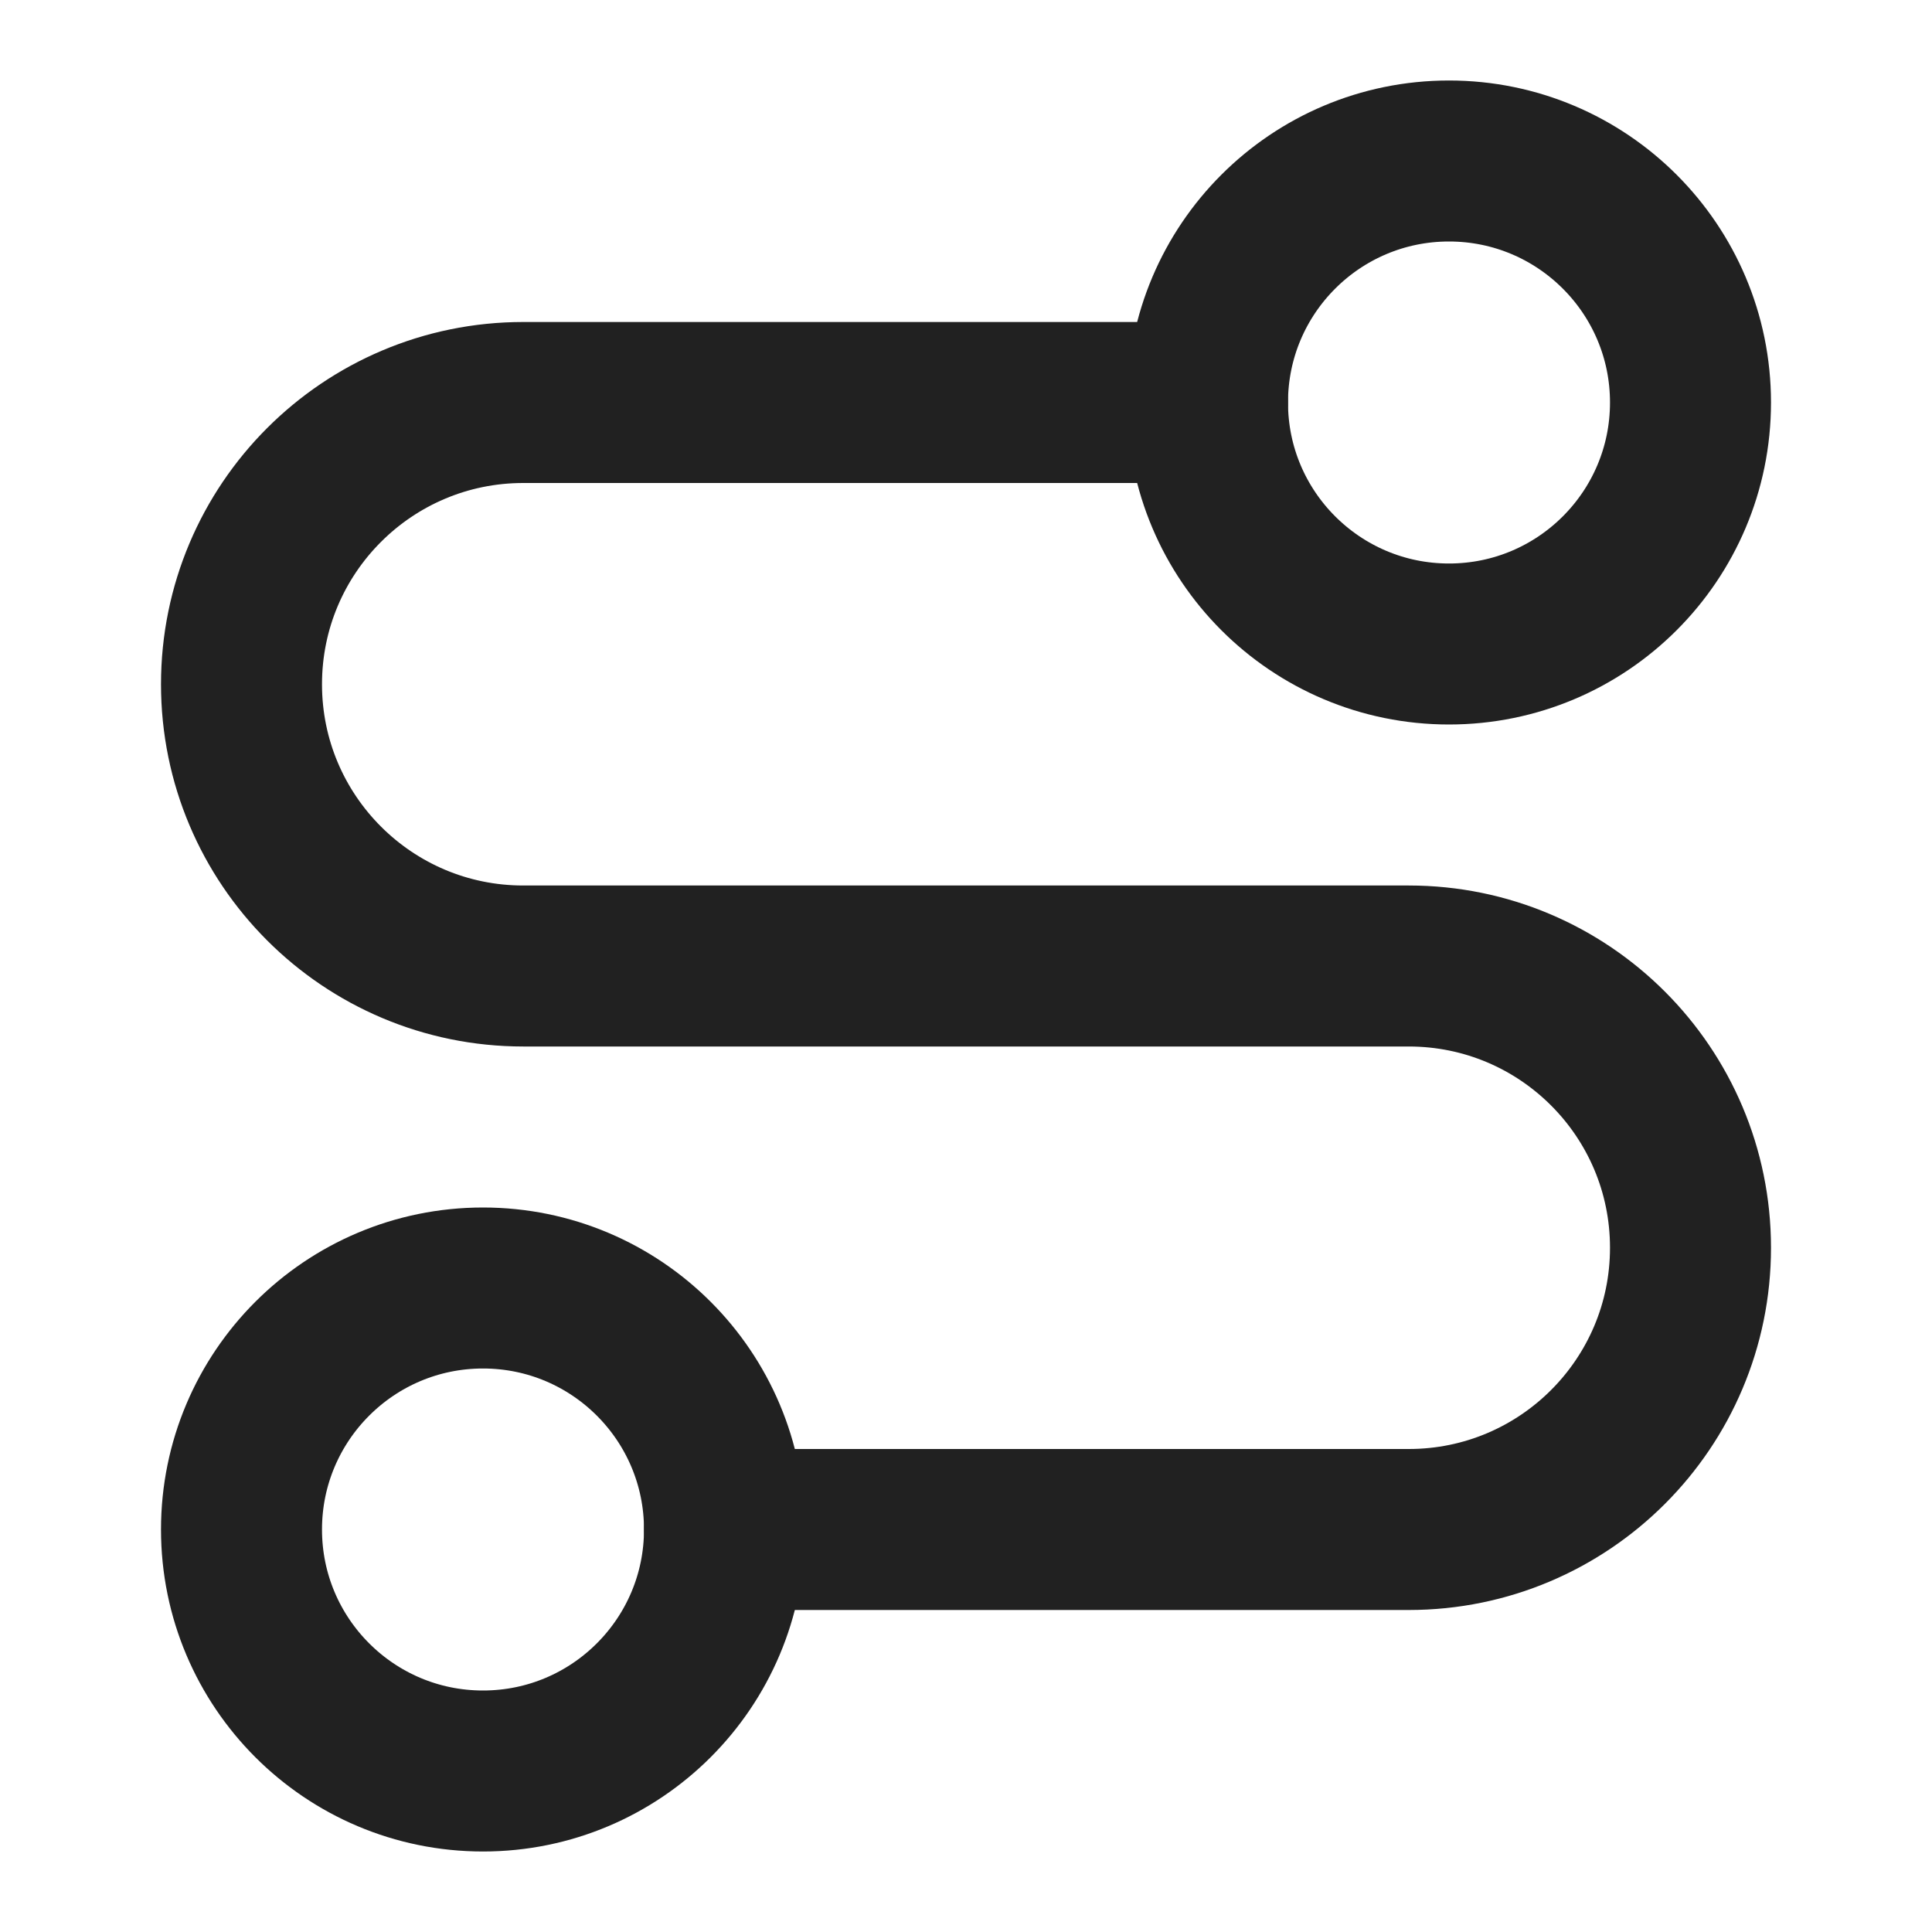
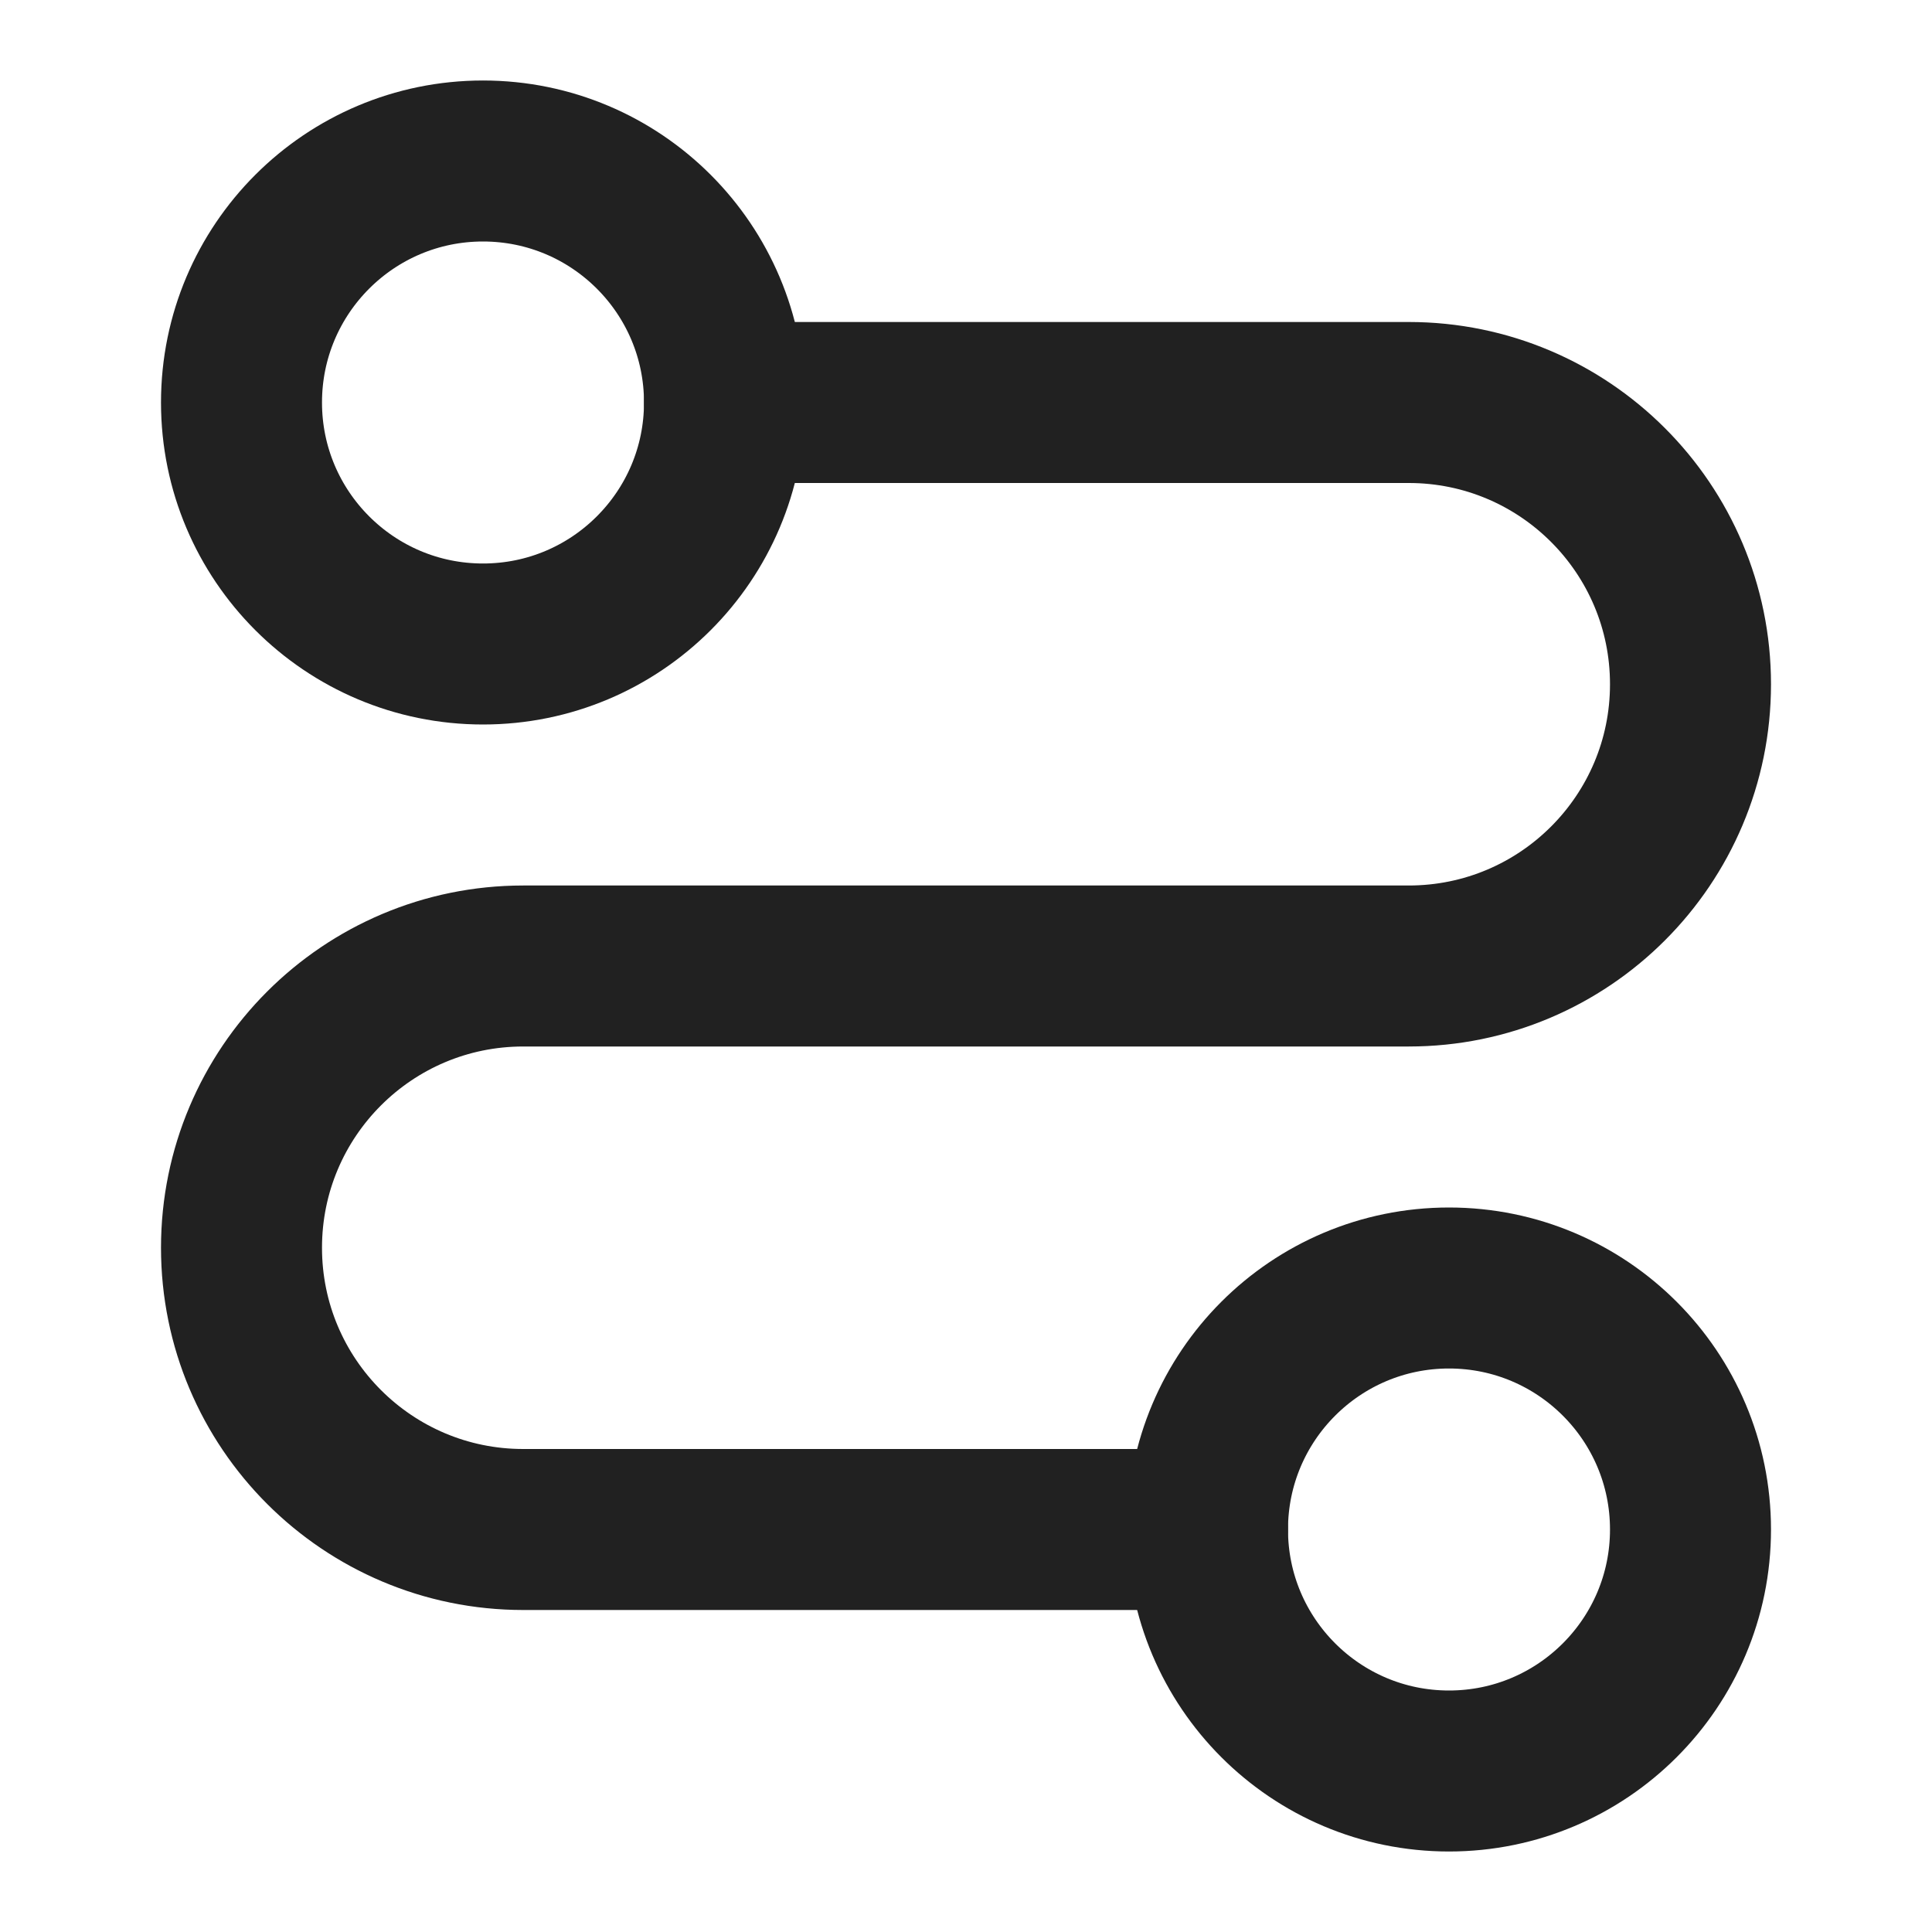
<svg xmlns="http://www.w3.org/2000/svg" width="24" height="24" viewBox="0 0 24 24" fill="none" stroke="#212121" stroke-width="2" stroke-linecap="round" stroke-linejoin="round">
-   <circle cx="6" cy="19" r="3" />
-   <path d="M9 19h8.5a3.5 3.5 0 0 0 0-7h-11a3.5 3.5 0 0 1 0-7H15" />
-   <circle cx="18" cy="5" r="3" />
+   <path d="M9 5h8.5a1 1 0 010 7h-11a1 1 0 000 7H15" />
+   <circle cx="18" cy="19" r="3" />
+   <circle cx="6" cy="5" r="3" />
</svg>
